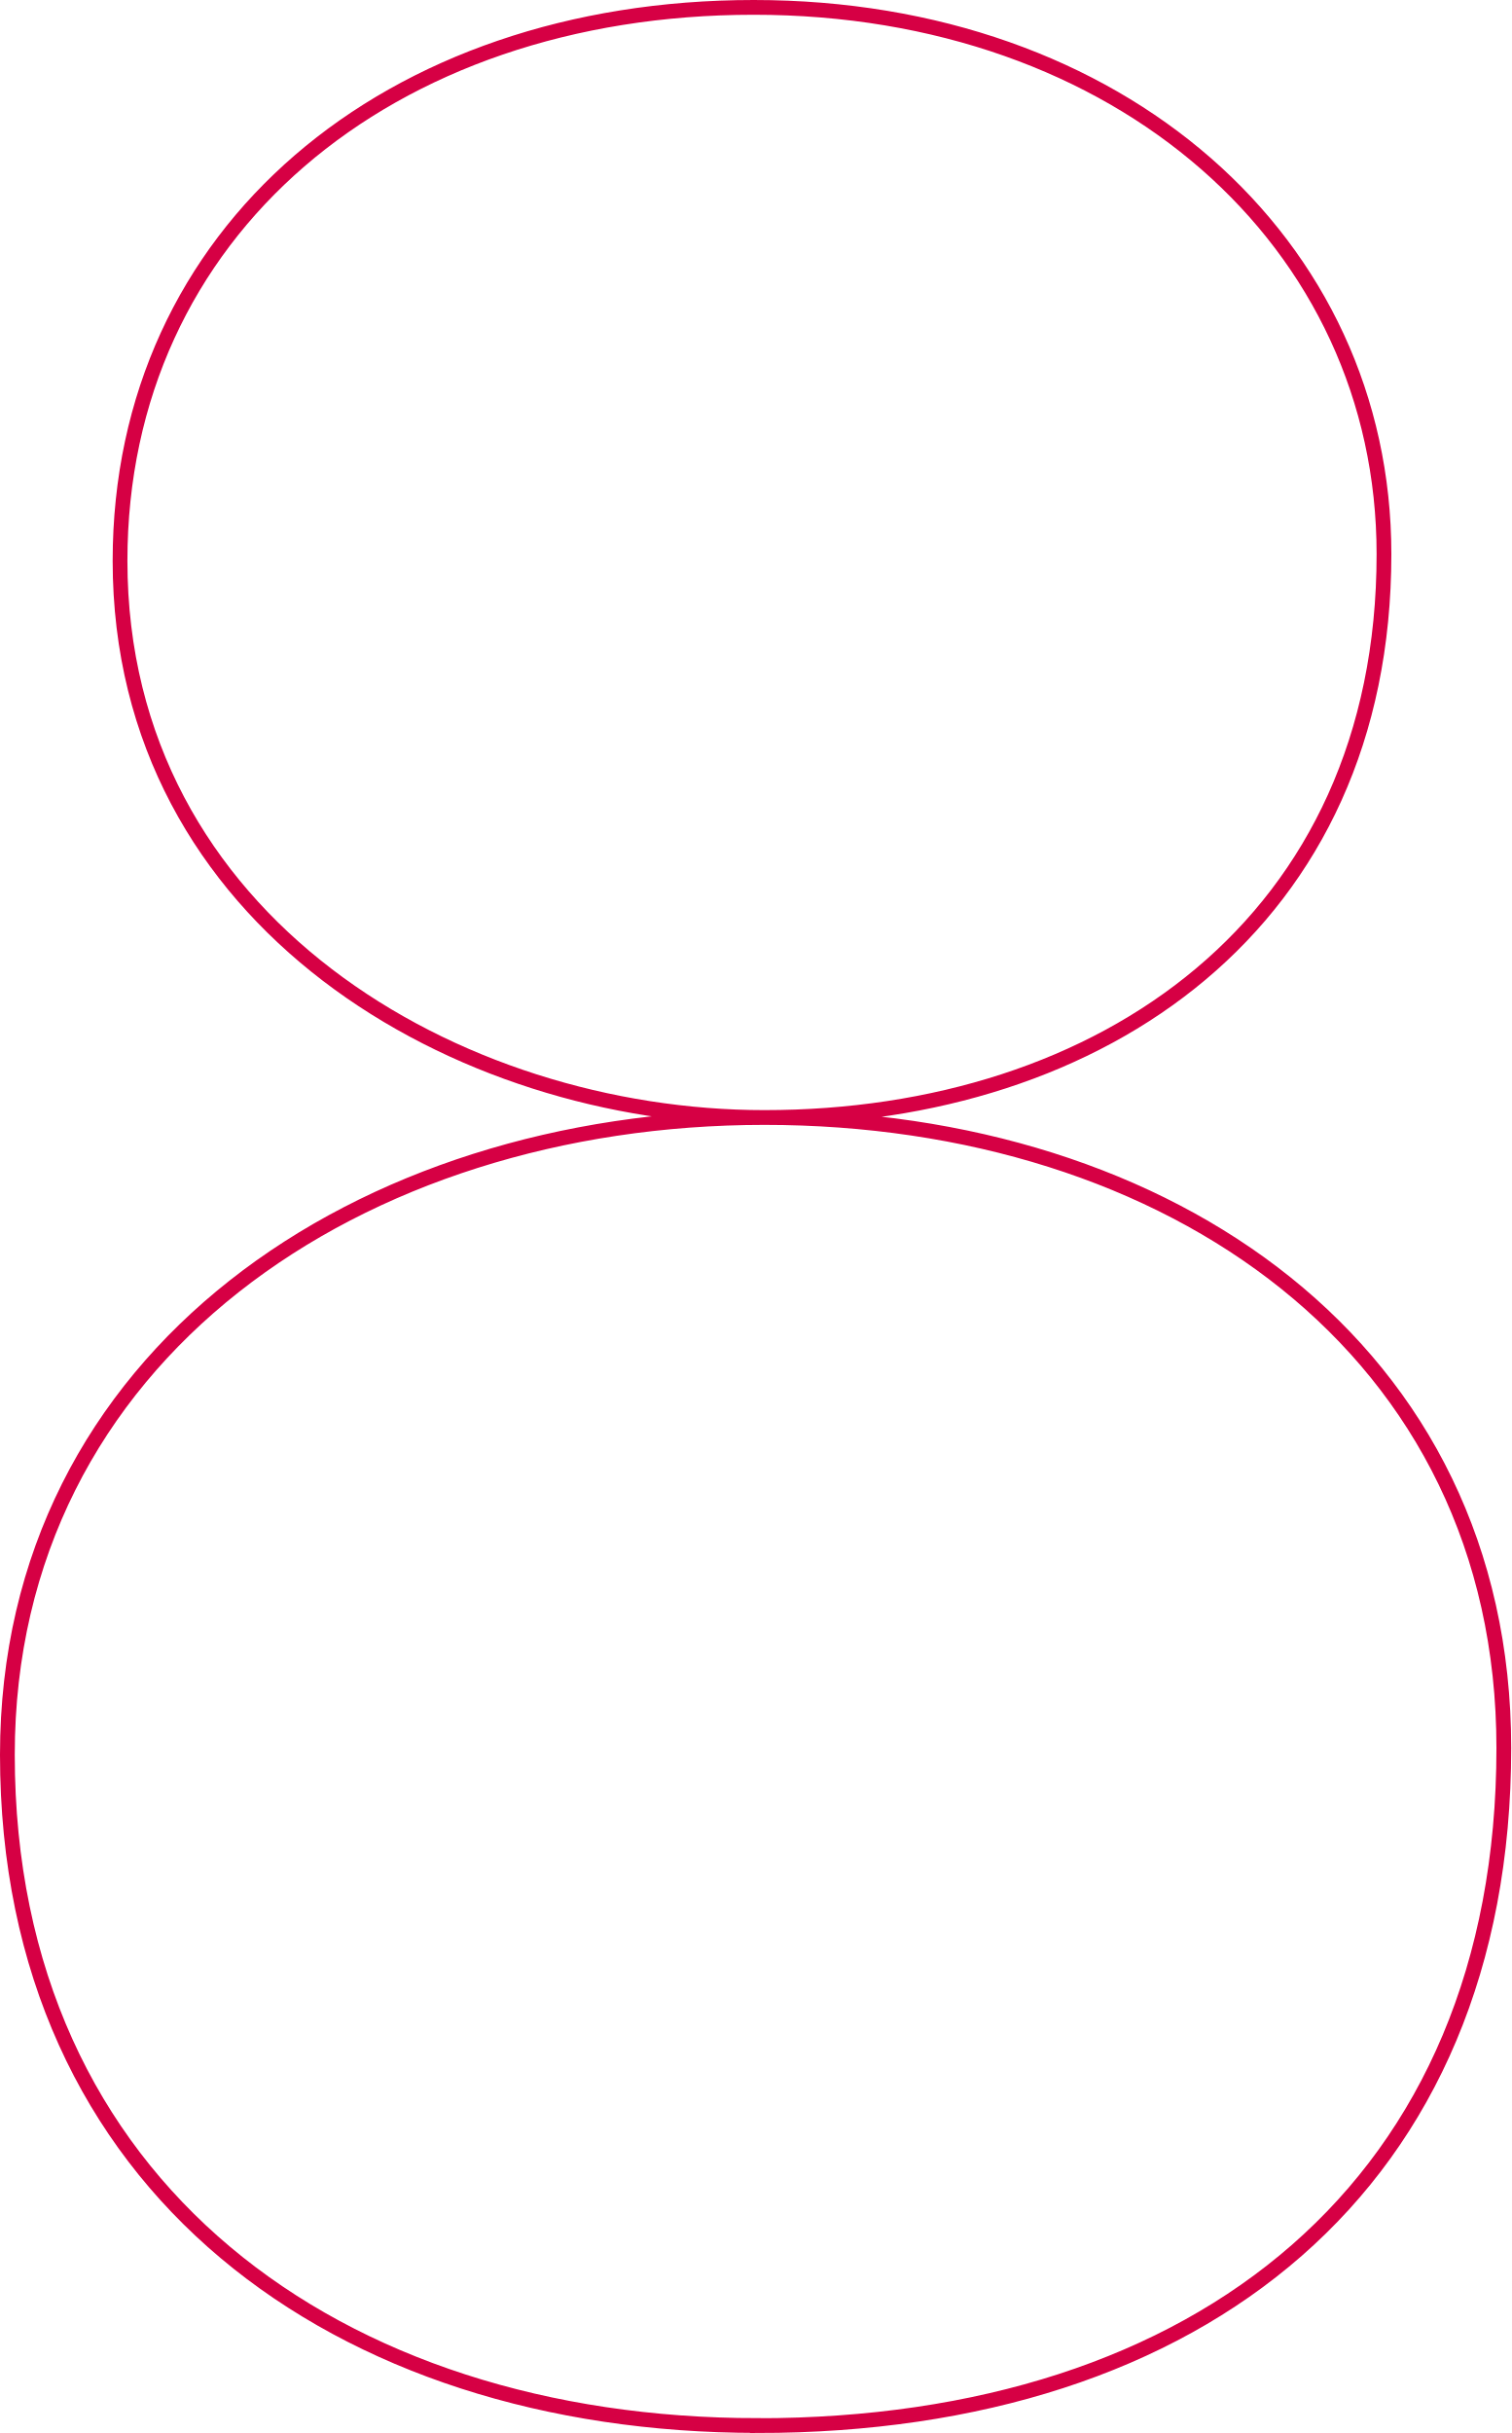
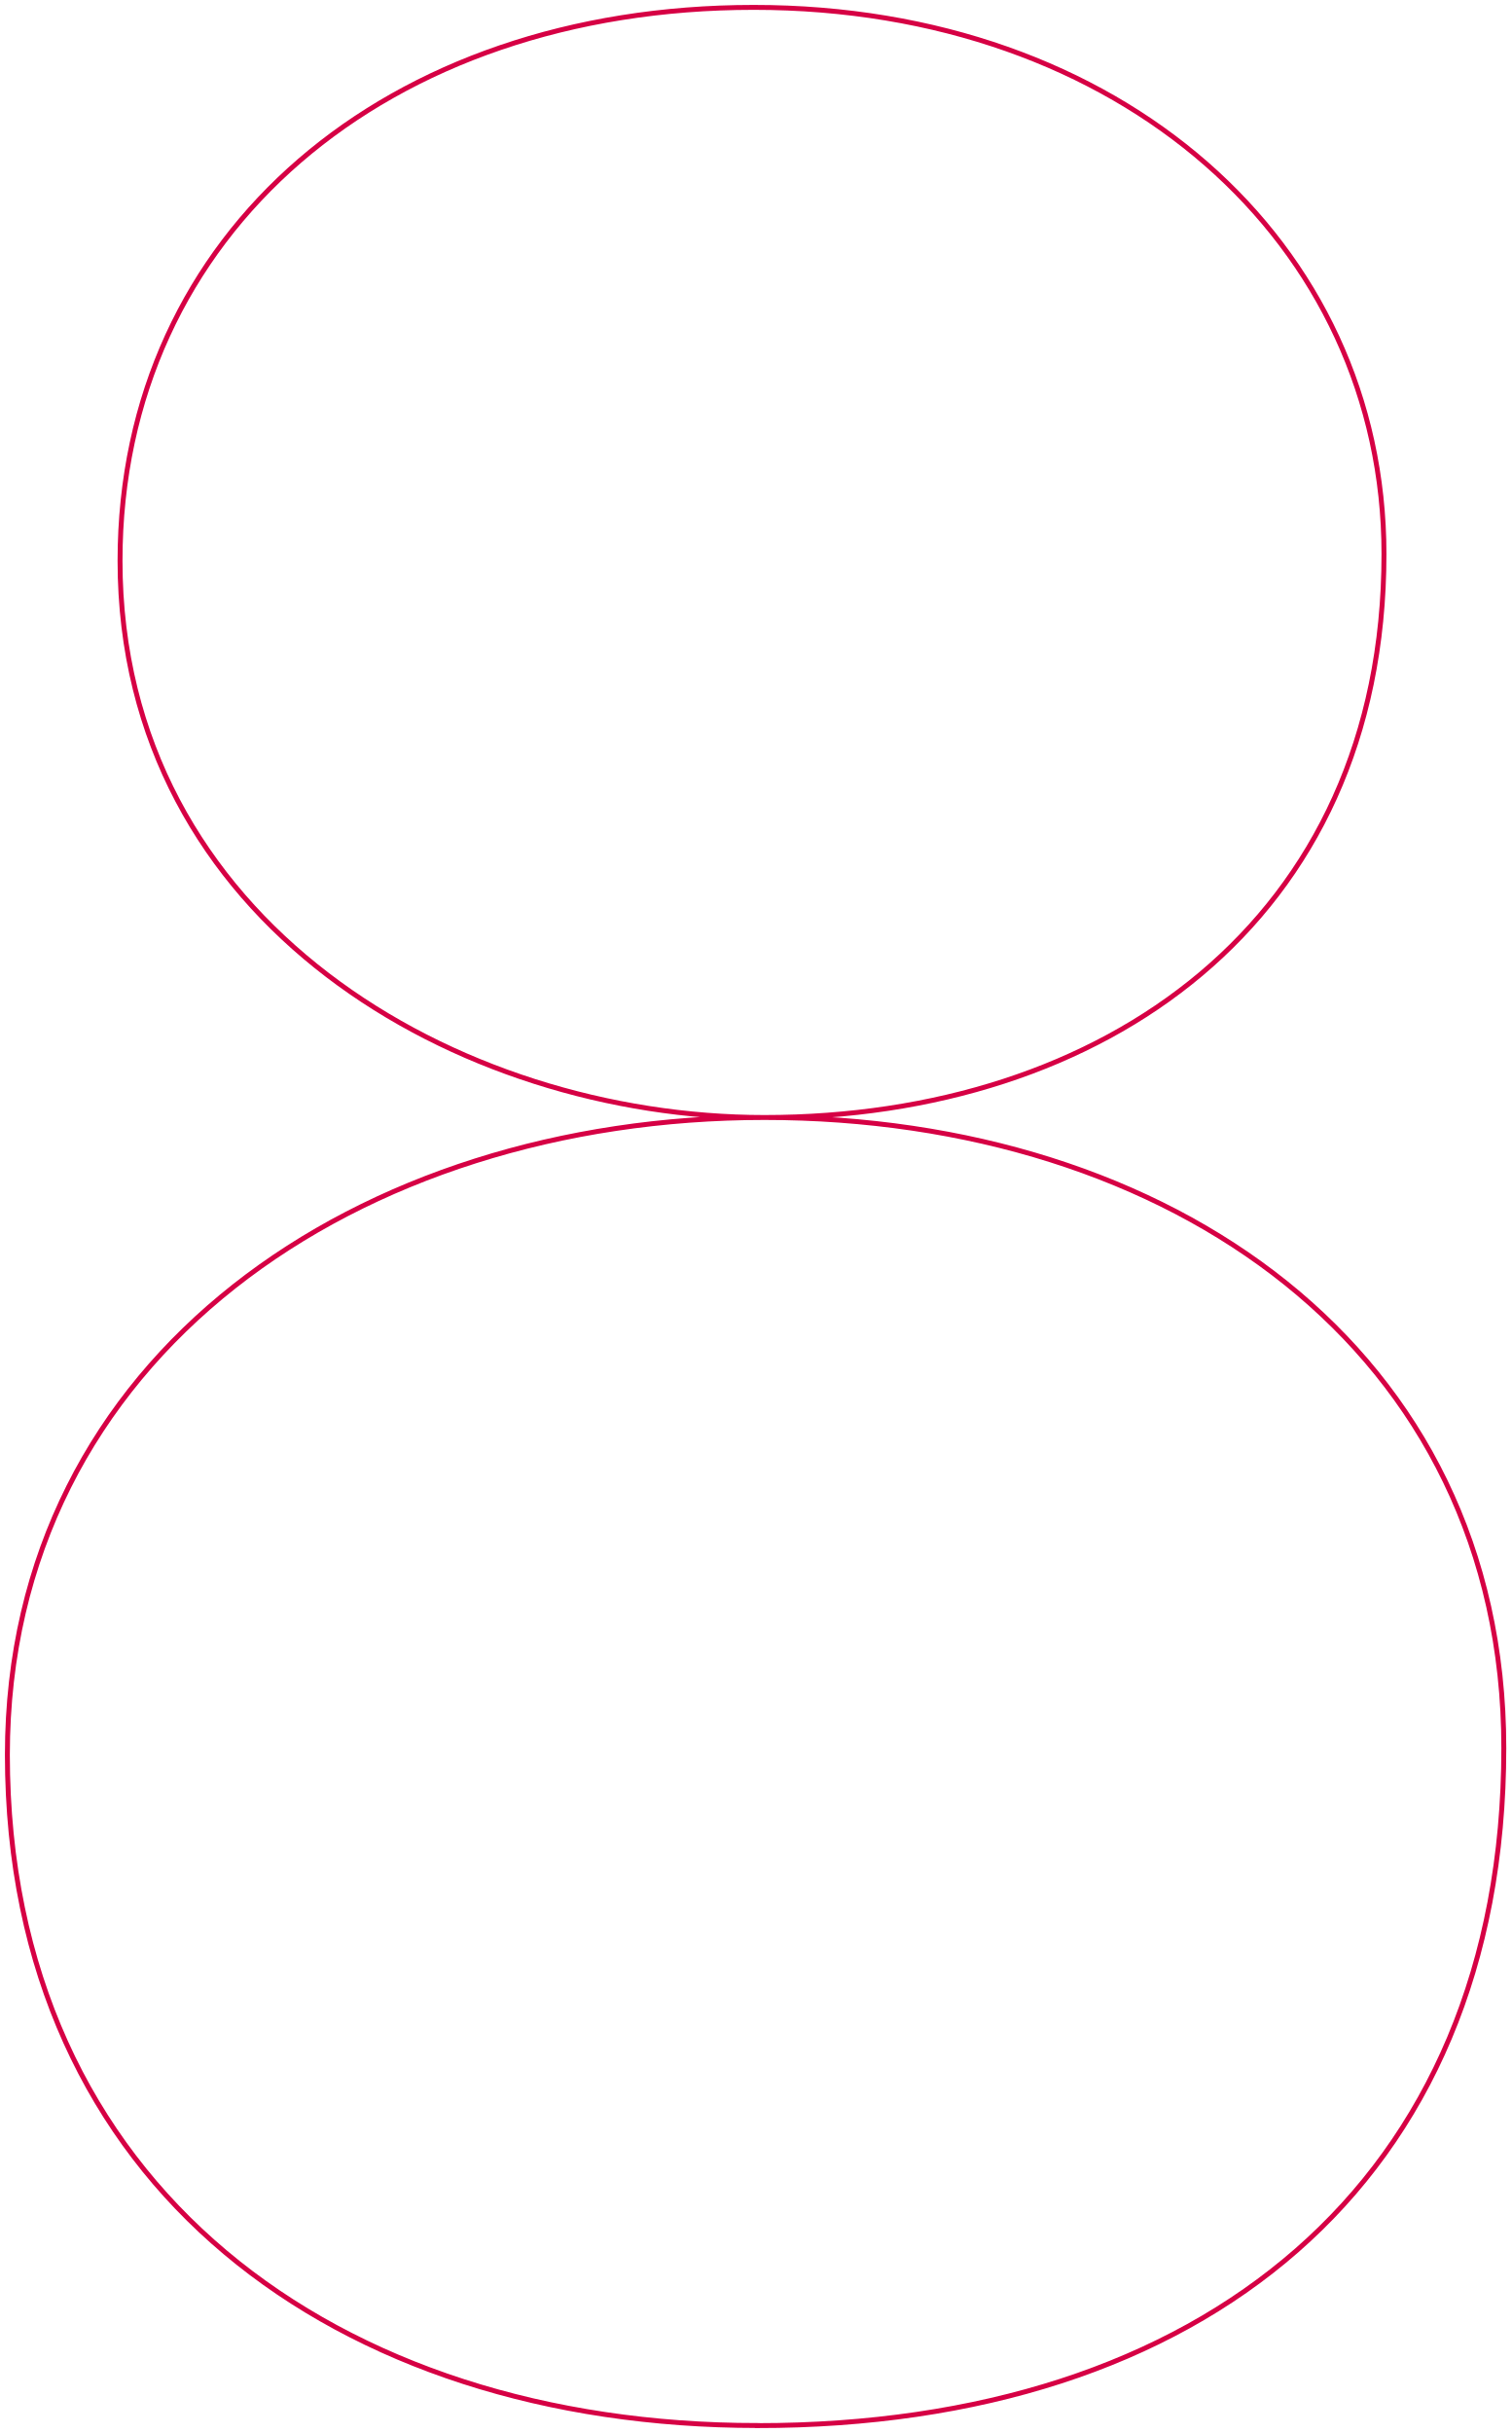
<svg xmlns="http://www.w3.org/2000/svg" id="Layer_1" data-name="Layer 1" viewBox="0 0 153.58 247.22">
  <defs>
-     <style>.cls-1{fill:none;stroke:#d60044;stroke-miterlimit:10;stroke-width:1.5px;}</style>
+     <style>.cls-1{fill:none;stroke:#d60044;stroke-miterlimit:10;stroke-width:0.5px;}</style>
  </defs>
  <path class="cls-1" d="M503.66,933.81c-31.13,0-65.49-19.77-65.49-56.57,0-33.4,27.2-56.23,64.41-56.23s64.05,23.86,64.05,55.55C566.64,914,538,933.81,503.66,933.81Zm-0.72,132.91c-42.58,0-76.22-24.2-76.22-68.16,0-40.56,35.79-64.75,76.94-64.75s75.15,23.52,75.15,64.07C578.81,1042.19,548,1066.73,502.94,1066.73Z" transform="translate(-425.97 -820.26)" />
</svg>
